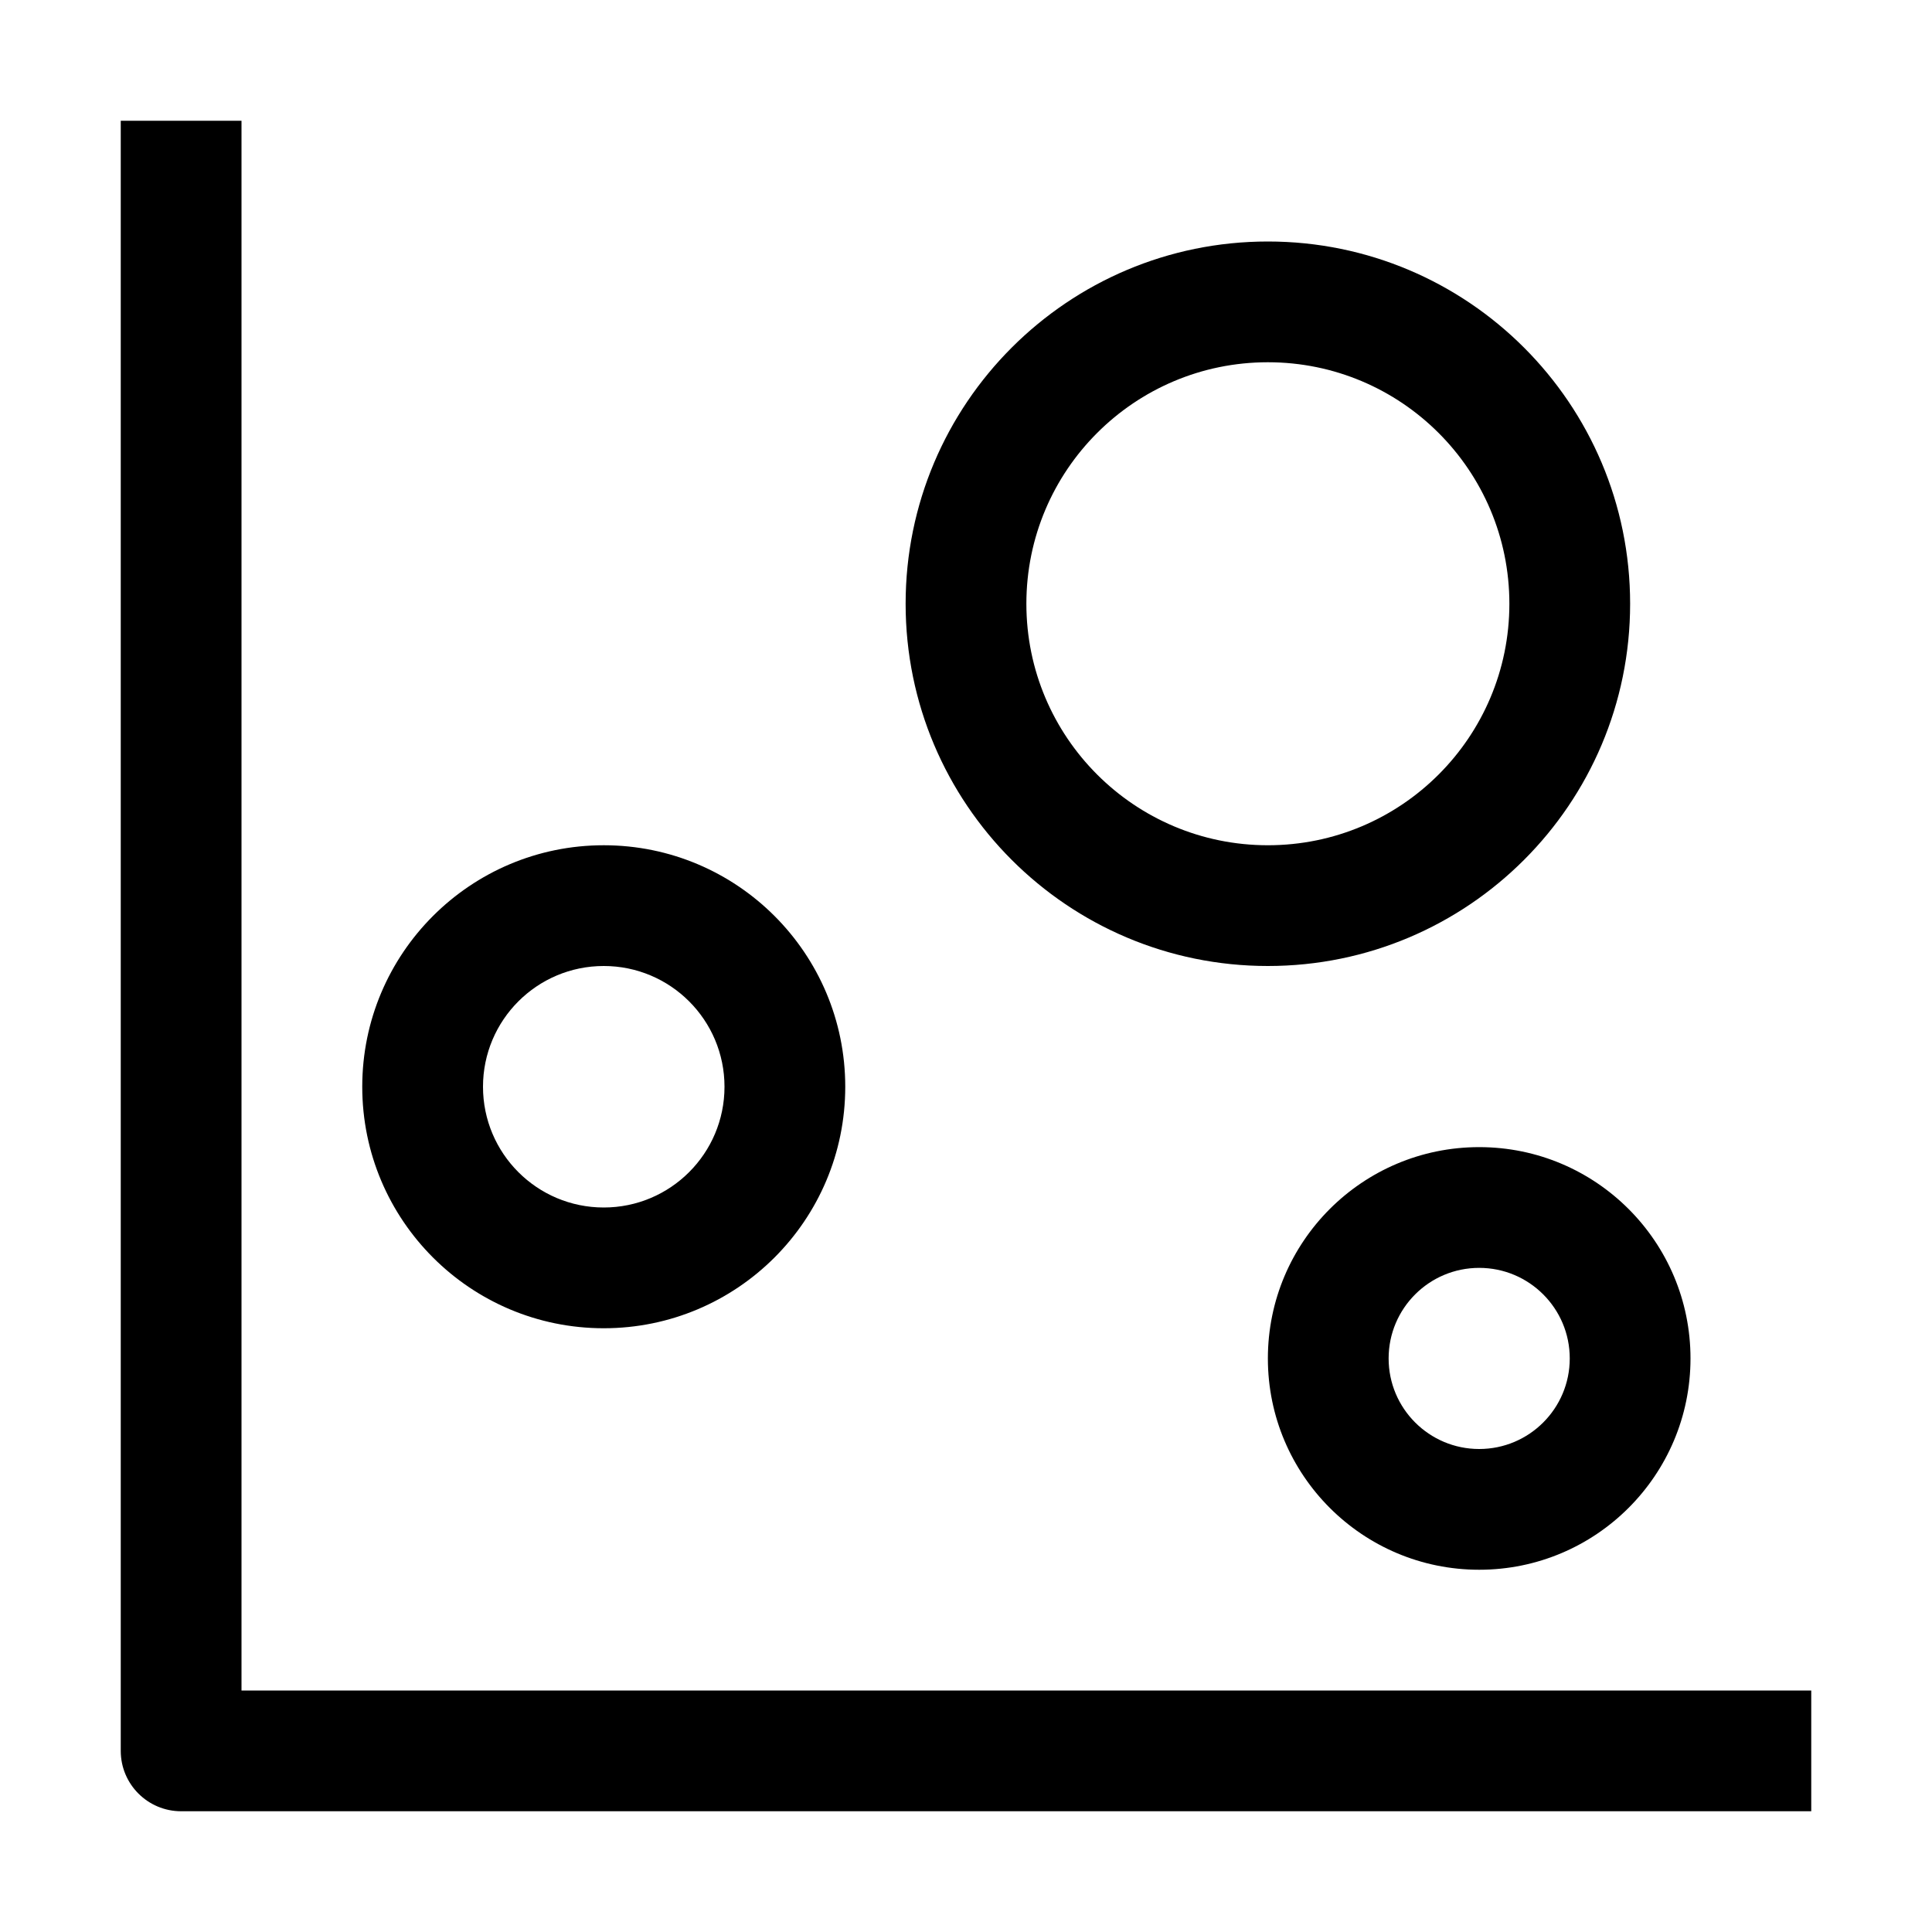
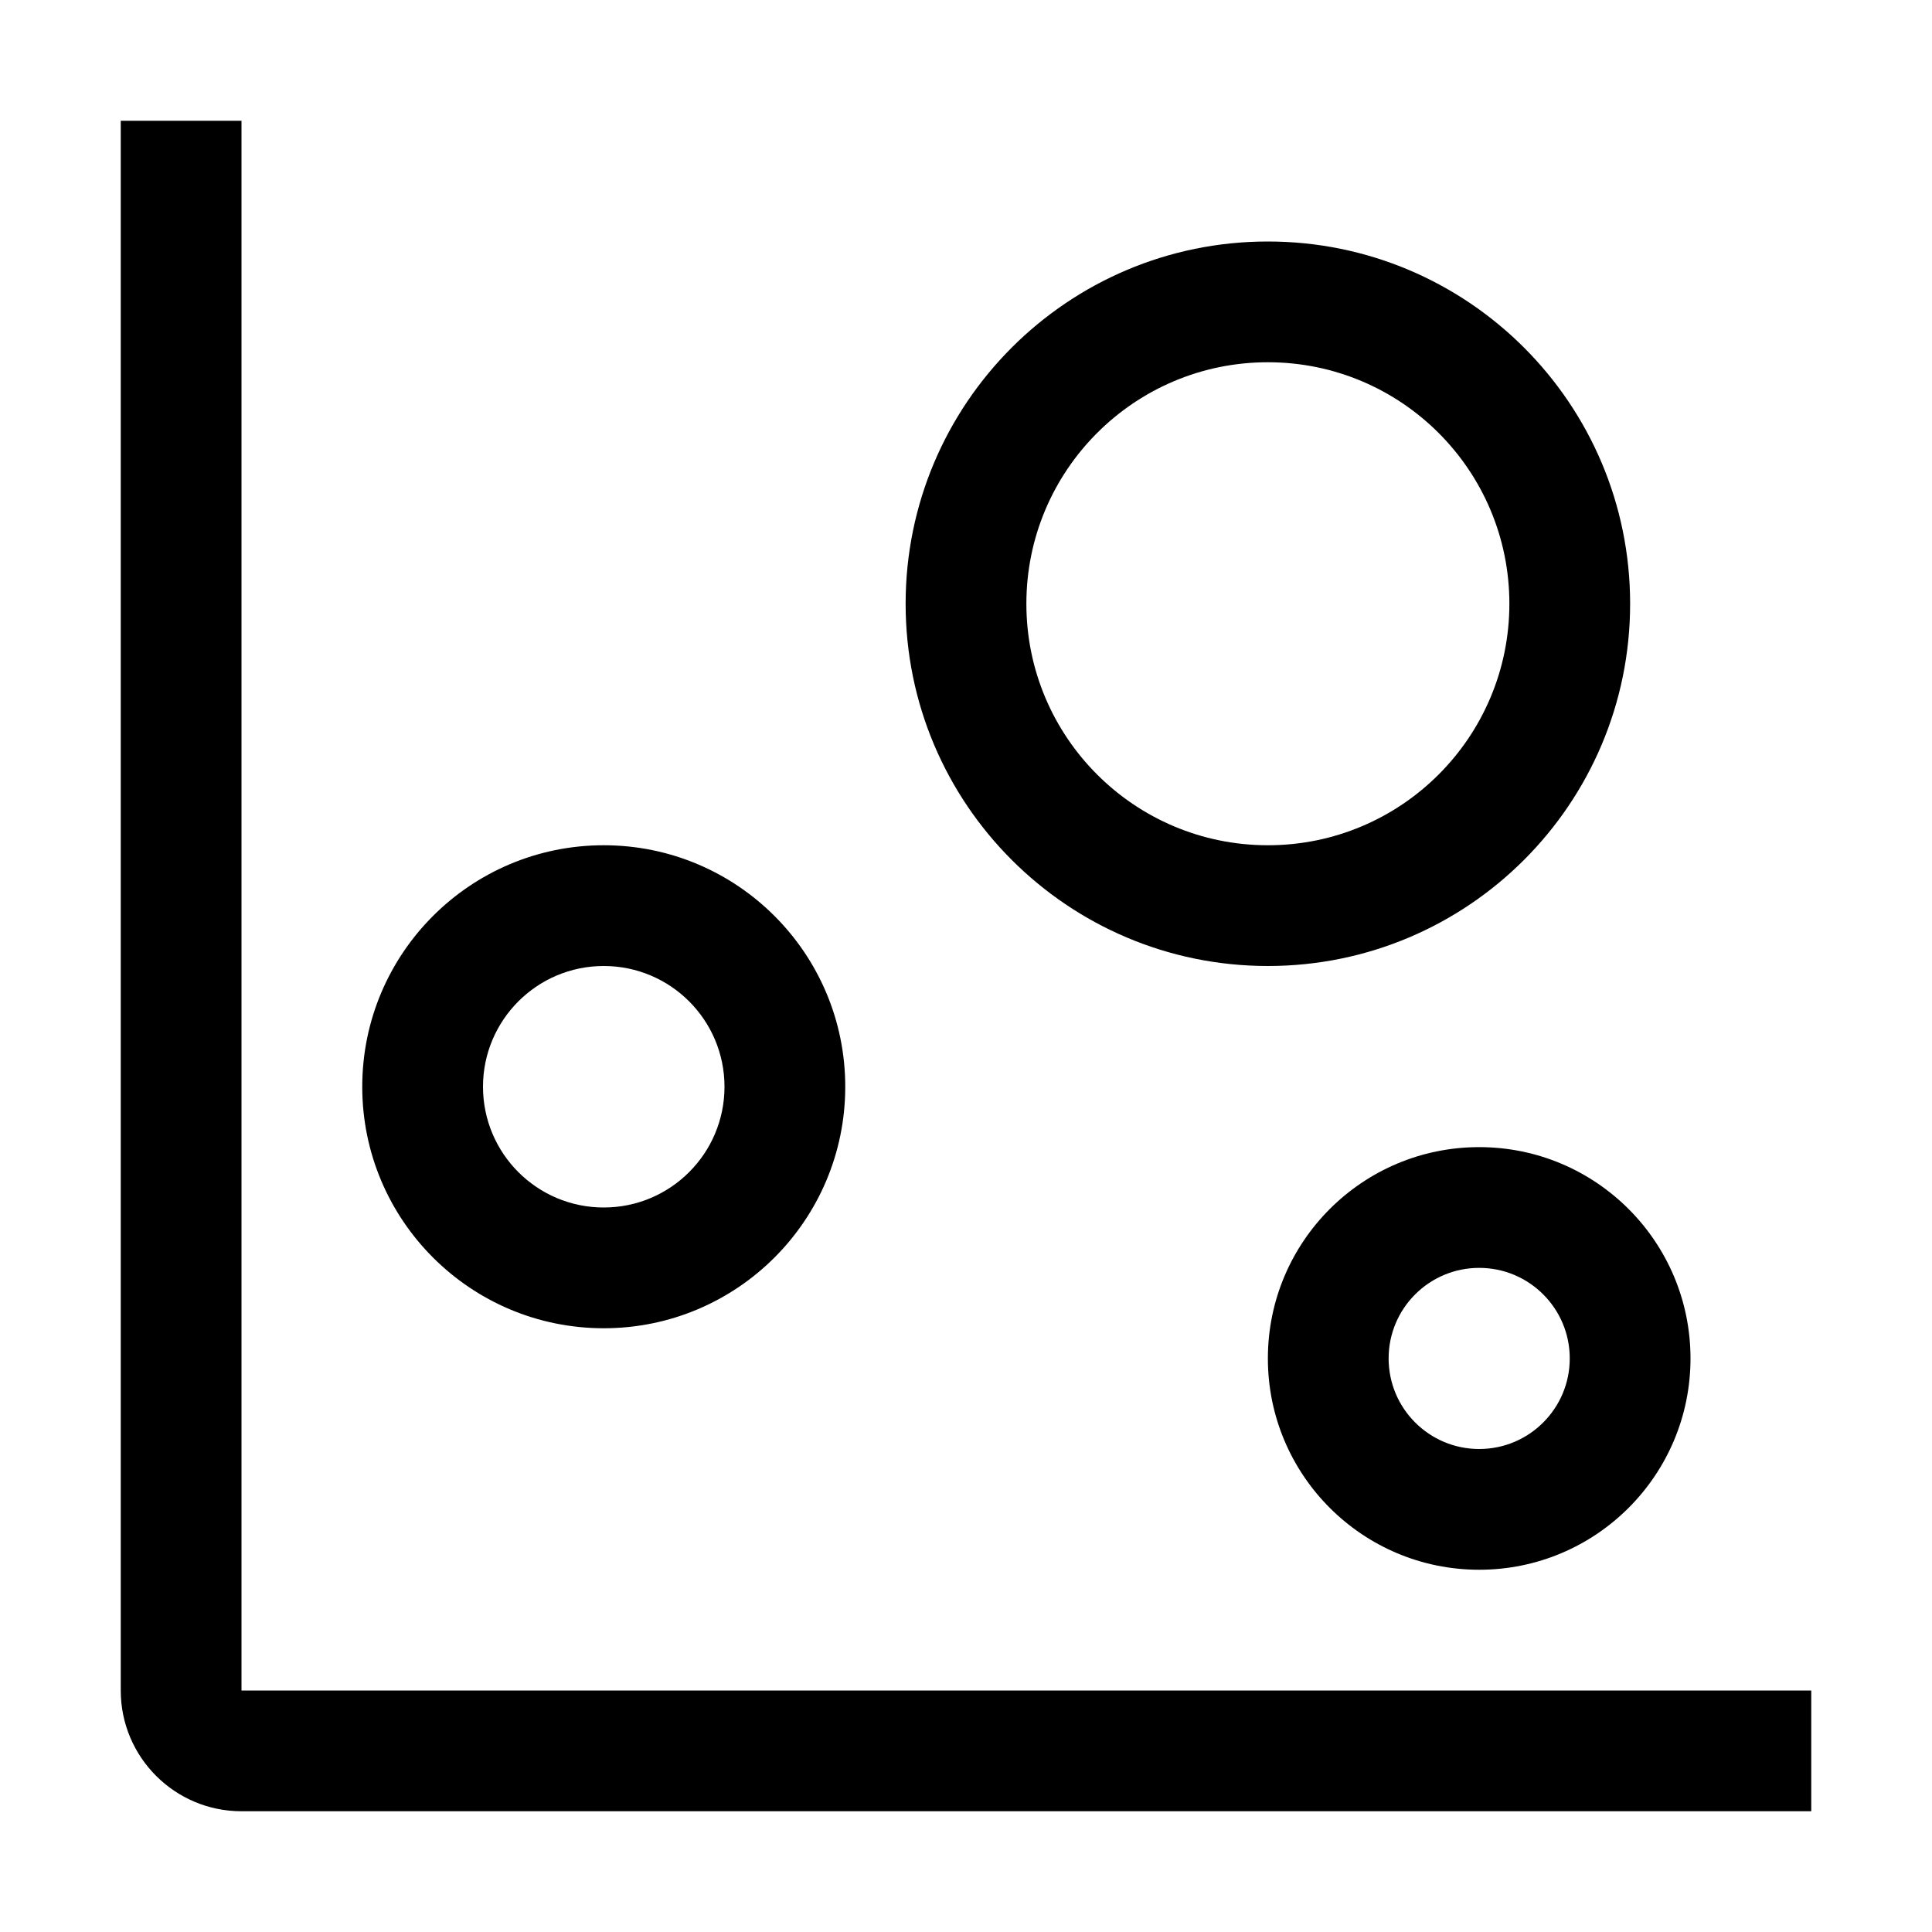
<svg xmlns="http://www.w3.org/2000/svg" viewBox="0 0 32 32">
-   <path d="M30 30H3a1 1 0 0 1-1-1V2h2v26h26z" />
+   <path d="M30 30H4a2 2 0 0 1-2-2V2h2v26h26z" />
  <path d="M10 16a2 2 0 1 1-2 2 2 2 0 0 1 2-2m0-2a4 4 0 1 0 4 4 4 4 0 0 0-4-4zm11-8a4 4 0 1 1-4 4 4 4 0 0 1 4-4m0-2a6 6 0 1 0 6 6 6 6 0 0 0-6-6zm3.5 17a1.5 1.5 0 1 1-1.5 1.5 1.5 1.5 0 0 1 1.5-1.5m0-2a3.5 3.5 0 1 0 3.5 3.5 3.5 3.5 0 0 0-3.5-3.5z" />
</svg>
